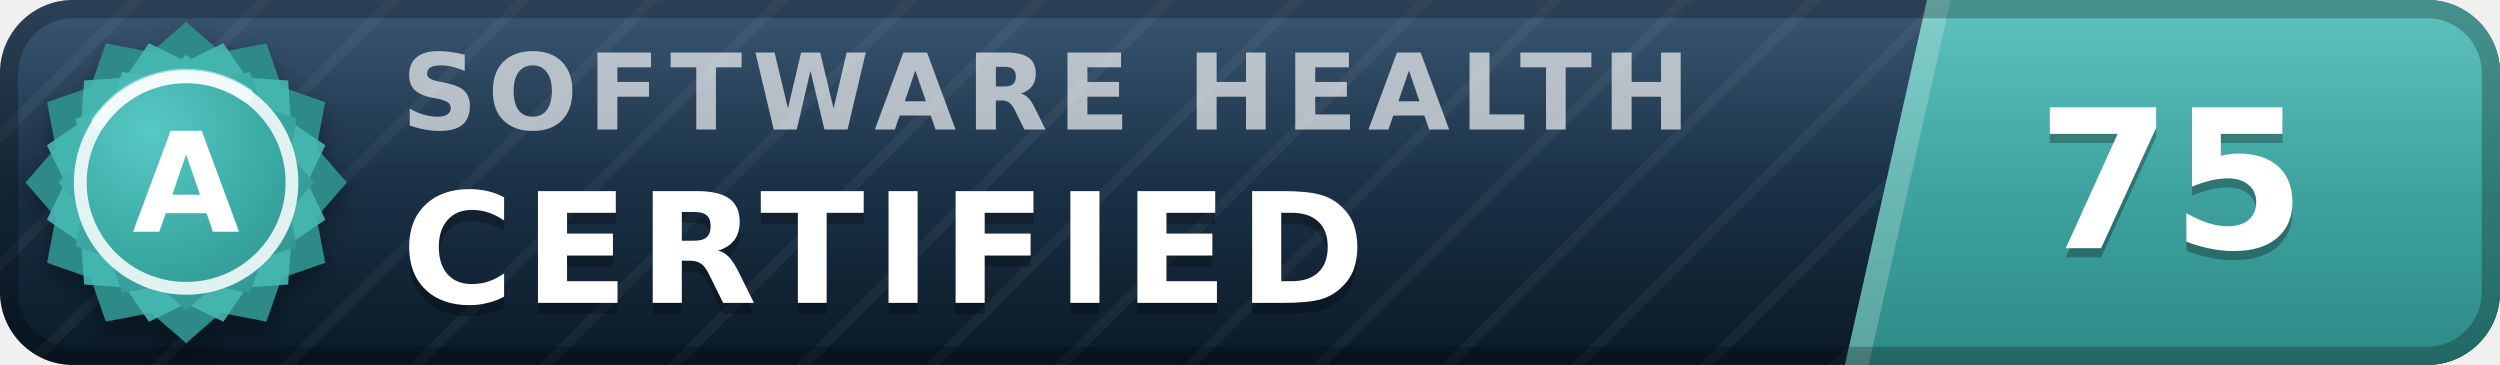
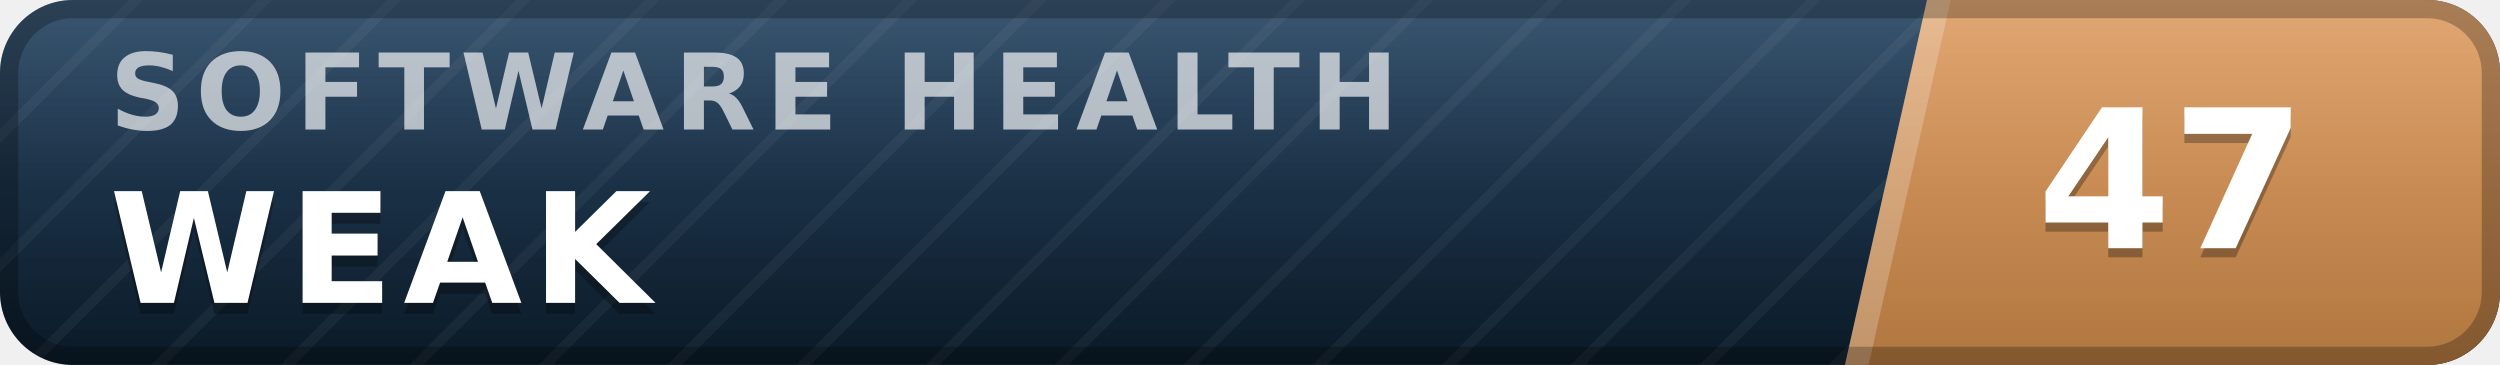
- <svg xmlns="http://www.w3.org/2000/svg" width="137" height="20" viewBox="0 0 137 20" role="img" aria-label="inspect.software software health index 75 of 100, certified (grade A)" font-family="Verdana,DejaVu Sans,Geneva,sans-serif">
+ <svg xmlns="http://www.w3.org/2000/svg" width="137" height="20" viewBox="0 0 137 20" role="img" aria-label="inspect.software software health index 47 of 100, weak" font-family="Verdana,DejaVu Sans,Geneva,sans-serif">
  <defs>
    <linearGradient id="plate" x1="0" y1="0" x2="0" y2="1">
      <stop offset="0" stop-color="#1d3d5c" />
      <stop offset="1" stop-color="#0a1926" />
    </linearGradient>
    <linearGradient id="endplate" x1="0" y1="0" x2="0" y2="1">
-       <stop offset="0" stop-color="#46b8b3" />
-       <stop offset="1" stop-color="#2d8a86" />
+       <stop offset="0" stop-color="#dd9a5e" />
+       <stop offset="1" stop-color="#b0763f" />
    </linearGradient>
    <linearGradient id="gloss" x1="0" y1="0" x2="0" y2="1">
      <stop offset="0" stop-color="#fff" stop-opacity=".13" />
      <stop offset=".5" stop-color="#fff" stop-opacity=".03" />
      <stop offset="1" stop-color="#fff" stop-opacity="0" />
    </linearGradient>
    <pattern id="guilloche" width="5" height="5" patternUnits="userSpaceOnUse" patternTransform="rotate(45)">
      <line x1="0" y1="0" x2="0" y2="5" stroke="#fff" stroke-opacity=".045" stroke-width="1.1" />
    </pattern>
    <clipPath id="rounded">
      <rect width="137" height="20" rx="4" />
    </clipPath>
-     <radialGradient id="sealFace" cx=".36" cy=".3" r=".95">
-       <stop offset="0" stop-color="#57c9c4" />
-       <stop offset=".55" stop-color="#38a6a1" />
-       <stop offset="1" stop-color="#2d8a86" />
-     </radialGradient>
-     <filter id="sealShadow" x="-40%" y="-40%" width="180%" height="180%">
-       <feDropShadow dx="0" dy="0.7" stdDeviation="0.7" flood-color="#000" flood-opacity="0.38" />
-     </filter>
  </defs>
  <g clip-path="url(#rounded)">
    <rect width="137" height="20" fill="url(#plate)" />
    <rect width="137" height="20" fill="url(#guilloche)" />
    <polygon points="105.6,0 137,0 137,20 101.1,20" fill="url(#endplate)" />
    <polygon points="105.6,0 106.9,0 102.4,20 101.1,20" fill="#fff" fill-opacity=".22" />
-     <text x="22.0" y="7.1" font-size="5.8" letter-spacing="0.55" fill="#fff" fill-opacity=".66" font-weight="bold" textLength="76.3" lengthAdjust="spacing">SOFTWARE HEALTH</text>
-     <text x="22.0" y="17.2" font-size="8.4" fill="#000" fill-opacity=".3" font-weight="bold" letter-spacing="0.55" textLength="57.7" lengthAdjust="spacing">CERTIFIED</text>
-     <text x="22.0" y="16.6" font-size="8.4" fill="#fff" font-weight="bold" letter-spacing="0.55" textLength="57.7" lengthAdjust="spacing">CERTIFIED</text>
-     <text x="119.0" y="14.1" font-size="10.6" fill="#000" fill-opacity=".3" font-weight="bold" text-anchor="middle">75</text>
-     <text x="119.0" y="13.6" font-size="10.6" fill="#fff" font-weight="bold" text-anchor="middle">75</text>
+     <text x="6.0" y="7.1" font-size="5.8" letter-spacing="0.55" fill="#fff" fill-opacity=".66" font-weight="bold" textLength="76.3" lengthAdjust="spacing">SOFTWARE HEALTH</text>
+     <text x="6.0" y="17.2" font-size="8.4" fill="#000" fill-opacity=".3" font-weight="bold" letter-spacing="0.55" textLength="30.3" lengthAdjust="spacing">WEAK</text>
+     <text x="6.0" y="16.6" font-size="8.4" fill="#fff" font-weight="bold" letter-spacing="0.55" textLength="30.3" lengthAdjust="spacing">WEAK</text>
+     <text x="119.0" y="14.1" font-size="10.6" fill="#000" fill-opacity=".3" font-weight="bold" text-anchor="middle">47</text>
+     <text x="119.0" y="13.6" font-size="10.6" fill="#fff" font-weight="bold" text-anchor="middle">47</text>
    <rect width="137" height="20" fill="url(#gloss)" />
  </g>
  <rect x=".5" y=".5" width="136" height="19" rx="3.5" fill="none" stroke="#000" stroke-opacity=".25" />
-   <g filter="url(#sealShadow)">
-     <path d="M10.20 1.20 L12.11 2.86 L14.60 2.38 L15.43 4.77 L17.82 5.60 L17.34 8.09 L19.00 10.00 L17.34 11.91 L17.82 14.40 L15.43 15.23 L14.60 17.62 L12.11 17.14 L10.20 18.80 L8.29 17.14 L5.80 17.62 L4.97 15.23 L2.58 14.40 L3.06 11.91 L1.40 10.00 L3.06 8.09 L2.58 5.60 L4.97 4.77 L5.80 2.38 L8.29 2.86 L10.20 1.20 Z" fill="#2d8a86" />
-   </g>
-   <path d="M12.24 2.37 L13.52 4.25 L15.79 4.41 L15.95 6.68 L17.83 7.96 L16.84 10.00 L17.83 12.04 L15.95 13.32 L15.79 15.59 L13.52 15.75 L12.24 17.63 L10.20 16.64 L8.16 17.63 L6.88 15.75 L4.61 15.59 L4.45 13.32 L2.57 12.04 L3.56 10.00 L2.57 7.96 L4.45 6.68 L4.61 4.41 L6.88 4.25 L8.16 2.37 L10.20 3.36 L12.24 2.37 Z" fill="#46b8b3" fill-opacity=".9" />
-   <path d="M10.20 3.00 L11.72 4.32 L13.70 3.94 L14.36 5.84 L16.26 6.50 L15.88 8.48 L17.20 10.00 L15.88 11.52 L16.26 13.50 L14.36 14.16 L13.70 16.06 L11.72 15.68 L10.20 17.00 L8.68 15.68 L6.70 16.06 L6.04 14.16 L4.14 13.50 L4.52 11.52 L3.20 10.00 L4.52 8.48 L4.14 6.50 L6.04 5.84 L6.70 3.94 L8.68 4.32 L10.20 3.00 Z" fill="url(#sealFace)" />
-   <circle cx="10.2" cy="10.0" r="5.8" fill="none" stroke="#fff" stroke-opacity=".85" stroke-width=".7" />
-   <path d="M5.4 6.7 A5.8 5.8 0 0 1 13.5 5.2" stroke="#fff" stroke-opacity=".5" stroke-width=".8" fill="none" stroke-linecap="round" />
-   <text x="10.2" y="12.7" font-size="7.6" fill="#fff" font-weight="bold" text-anchor="middle" letter-spacing=".2">A</text>
</svg>
